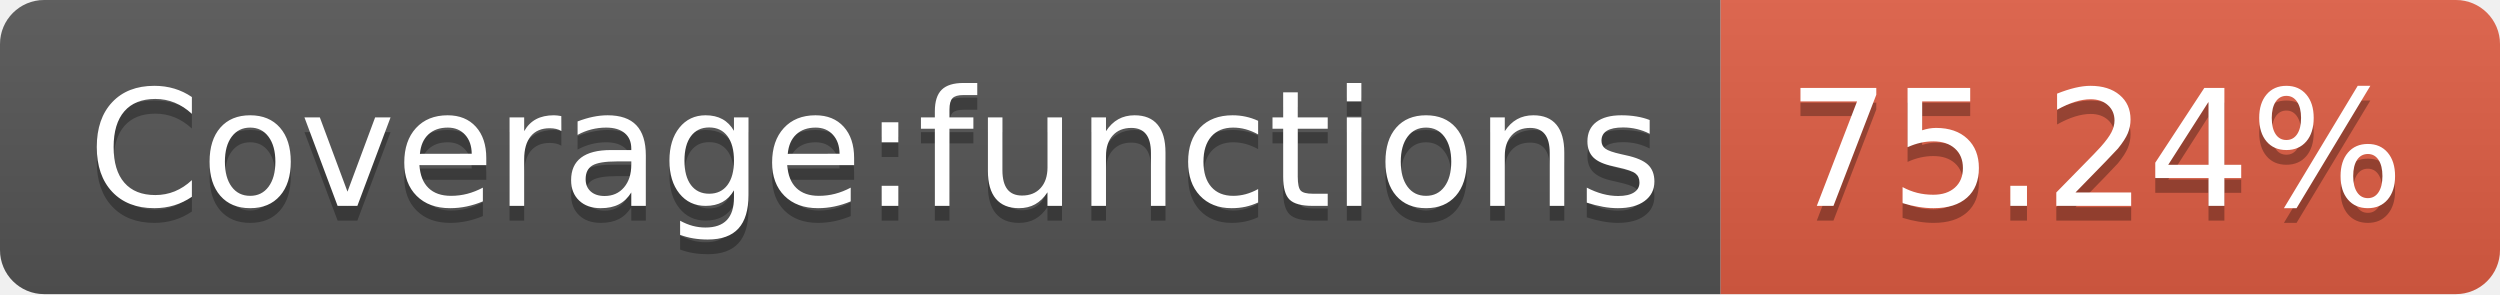
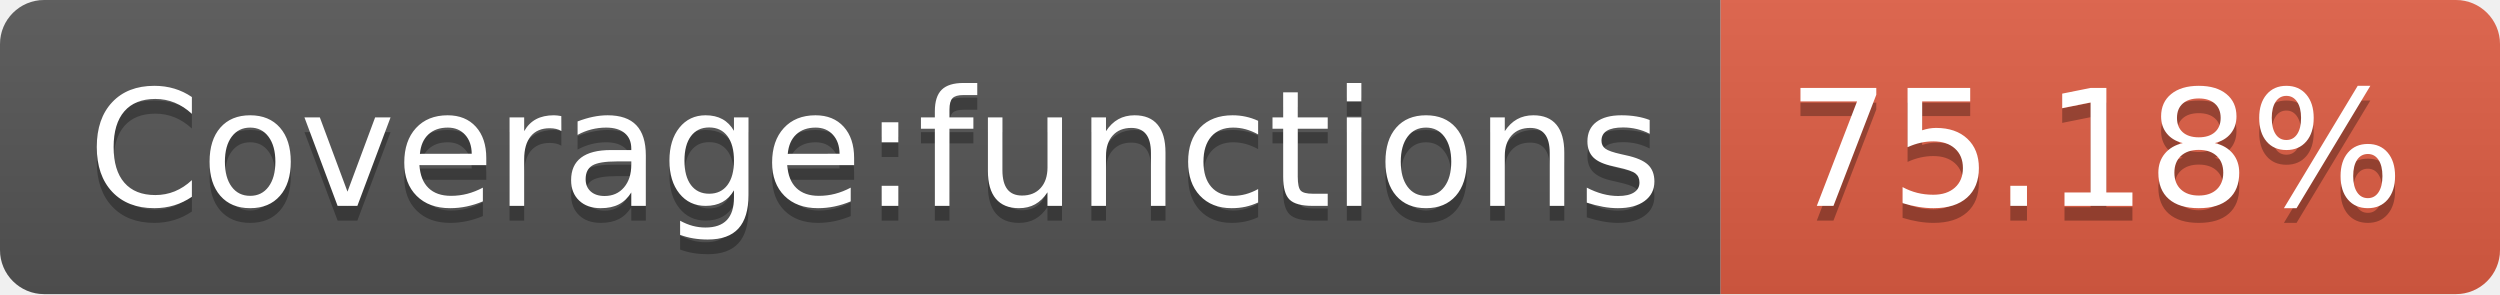
- <svg xmlns="http://www.w3.org/2000/svg" width="170" height="20" role="img" aria-label="Coverage:functions: 75.24%">
+ <svg xmlns="http://www.w3.org/2000/svg" width="170" height="20" role="img" aria-label="Coverage:functions: 75.18%">
  <linearGradient id="s" x2="0" y2="100%">
    <stop offset="0" stop-color="#bbb" stop-opacity=".1" />
    <stop offset="1" stop-opacity=".1" />
  </linearGradient>
  <clipPath id="r">
    <rect width="170" height="20" rx="3" fill="#fff" />
  </clipPath>
  <g clip-path="url(#r)">
    <rect width="117" height="20" fill="#555" />
    <rect x="117" width="53" height="20" fill="#e05d44" />
    <rect width="170" height="20" fill="url(#s)" />
  </g>
  <g fill="#fff" text-anchor="middle" font-family="Verdana,Geneva,DejaVu Sans,sans-serif" text-rendering="geometricPrecision" font-size="110">
    <text aria-hidden="true" x="595" y="150" fill="#010101" fill-opacity=".3" transform="scale(.1)" textLength="1070">Coverage:functions</text>
    <text x="595" y="140" transform="scale(.1)" fill="#fff" textLength="1070">Coverage:functions</text>
-     <text aria-hidden="true" x="1425" y="150" fill="#010101" fill-opacity=".3" transform="scale(.1)" textLength="430">75.24%</text>
-     <text x="1425" y="140" transform="scale(.1)" fill="#fff" textLength="430">75.24%</text>
+     <text aria-hidden="true" x="1425" y="150" fill="#010101" fill-opacity=".3" transform="scale(.1)" textLength="430">75.18%</text>
+     <text x="1425" y="140" transform="scale(.1)" fill="#fff" textLength="430">75.18%</text>
  </g>
</svg>
